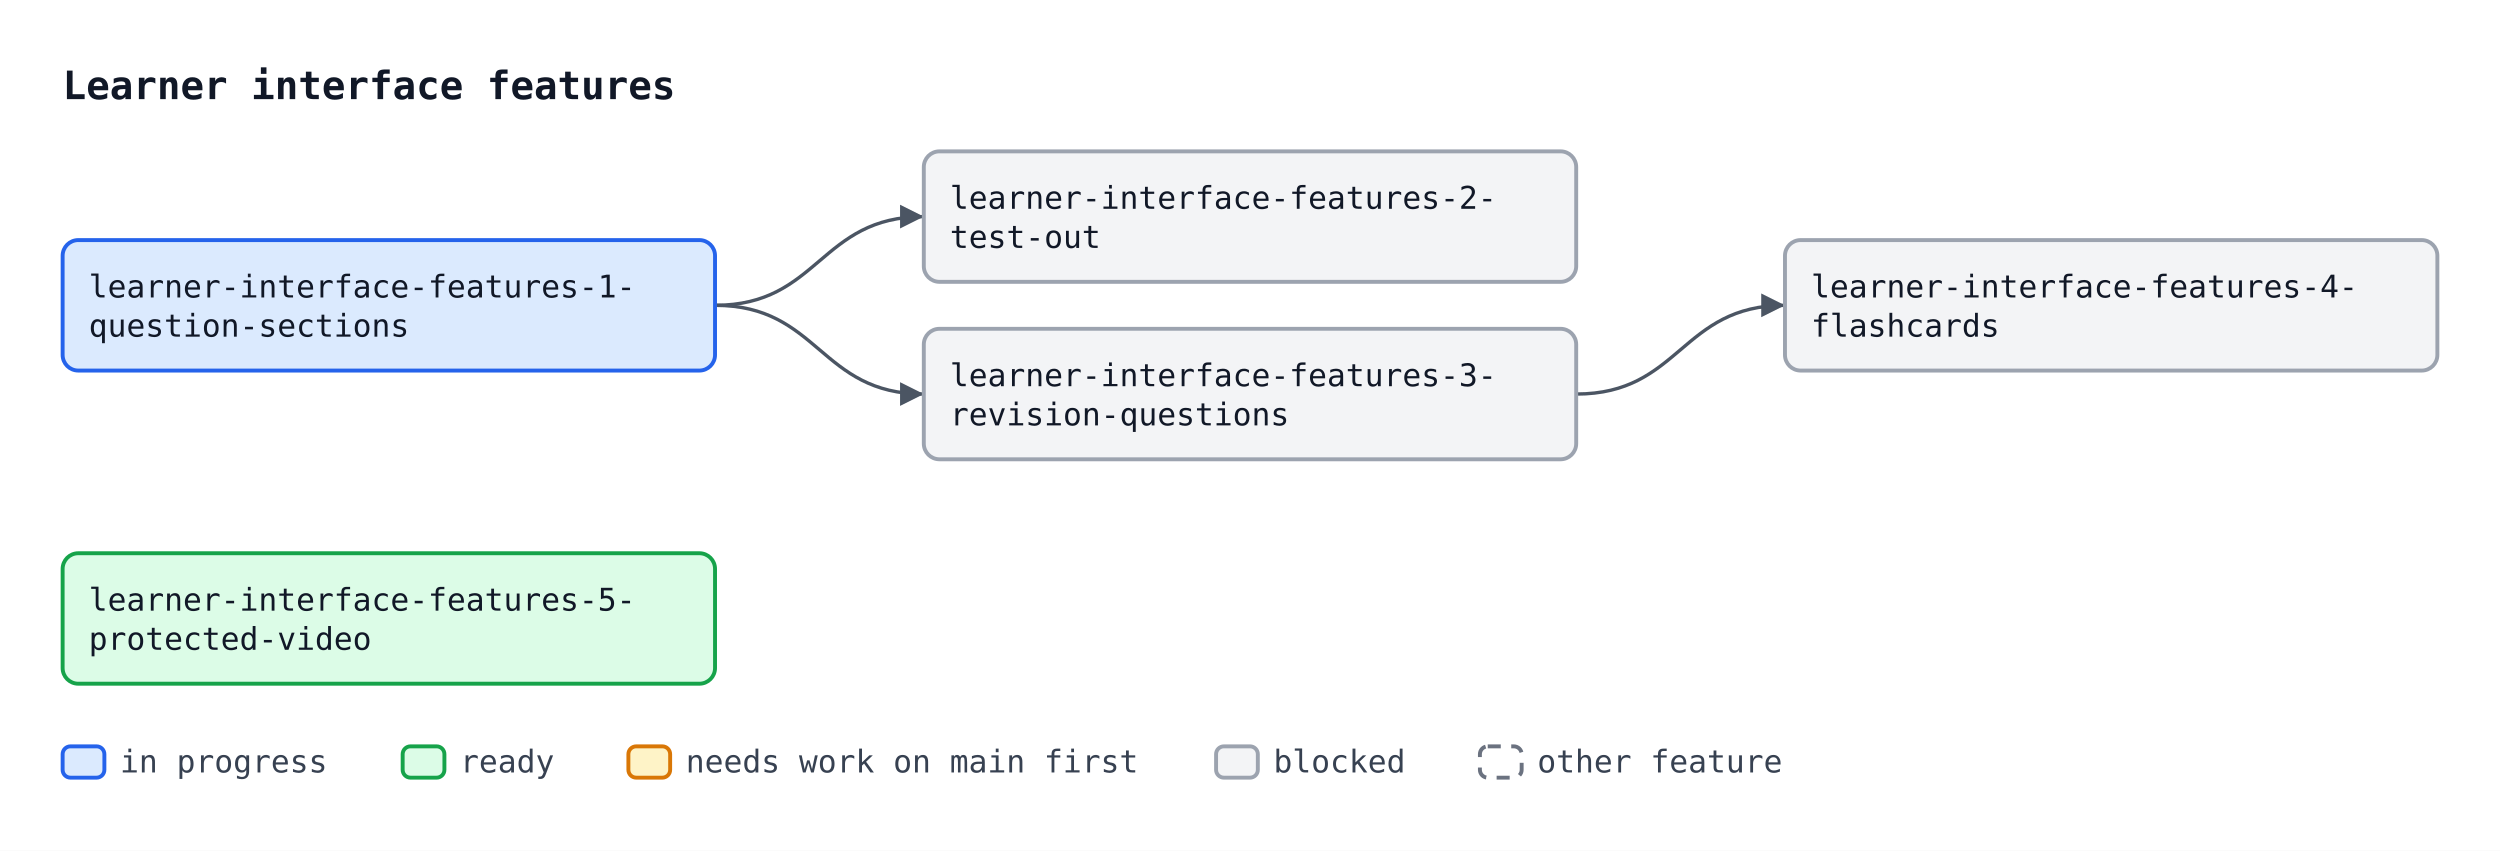
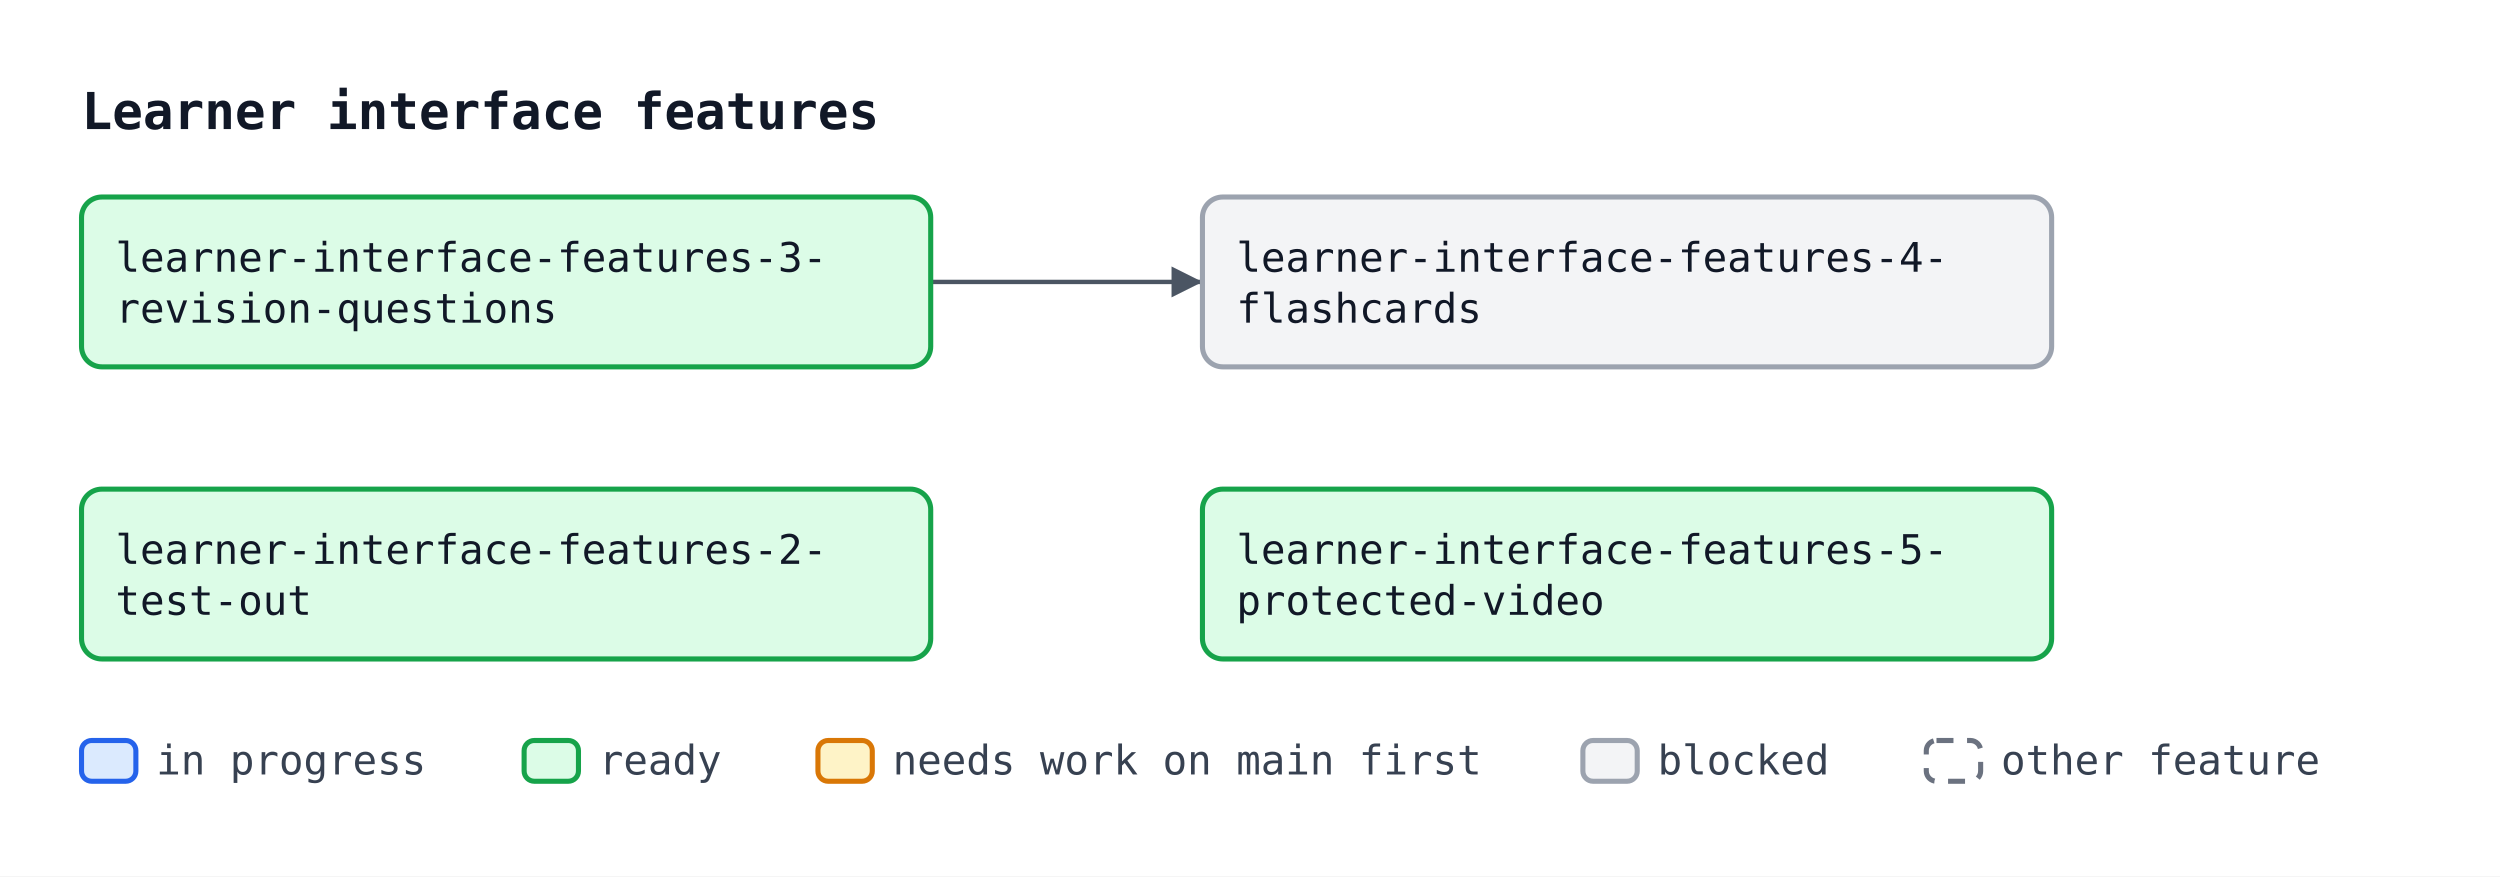
- <svg xmlns="http://www.w3.org/2000/svg" width="958" height="326" viewBox="0 0 958 326" font-family="ui-monospace, SFMono-Regular, Menlo, Consolas, monospace" font-size="12">
+ <svg xmlns="http://www.w3.org/2000/svg" width="736" height="258" viewBox="0 0 736 258" font-family="ui-monospace, SFMono-Regular, Menlo, Consolas, monospace" font-size="12">
  <defs>
    <marker id="arrow" viewBox="0 0 10 10" refX="10" refY="5" markerWidth="7" markerHeight="7" orient="auto-start-reverse">
      <path d="M0,0 L10,5 L0,10 z" fill="#4b5563" />
    </marker>
  </defs>
-   <rect width="958" height="326" fill="#ffffff" />
+   <rect width="736" height="258" fill="#ffffff" />
  <text x="24" y="38" font-size="15" font-weight="bold" fill="#111827">Learner interface features</text>
-   <path d="M274.0,117.0 C314.0,117.0 314.0,83.0 354.0,83.0" fill="none" stroke="#4b5563" stroke-width="1.3" marker-end="url(#arrow)" />
-   <path d="M274.0,117.0 C314.0,117.0 314.0,151.0 354.0,151.0" fill="none" stroke="#4b5563" stroke-width="1.3" marker-end="url(#arrow)" />
-   <path d="M604.0,151.0 C644.0,151.0 644.0,117.0 684.0,117.0" fill="none" stroke="#4b5563" stroke-width="1.3" marker-end="url(#arrow)" />
-   <rect x="24.0" y="92.0" width="250" height="50" rx="6" fill="#dbeafe" stroke="#2563eb" stroke-width="1.5" />
-   <text x="34.0" y="114.0" fill="#111827">learner-interface-features-1-</text>
-   <text x="34.0" y="129.0" fill="#111827">question-sections</text>
+   <path d="M274.0,83.0 C314.0,83.0 314.0,83.0 354.0,83.0" fill="none" stroke="#4b5563" stroke-width="1.3" marker-end="url(#arrow)" />
+   <rect x="24.0" y="58.0" width="250" height="50" rx="6" fill="#dcfce7" stroke="#16a34a" stroke-width="1.5" />
+   <text x="34.0" y="80.0" fill="#111827">learner-interface-features-3-</text>
+   <text x="34.0" y="95.0" fill="#111827">revision-questions</text>
  <rect x="354.0" y="58.0" width="250" height="50" rx="6" fill="#f3f4f6" stroke="#9ca3af" stroke-width="1.5" />
-   <text x="364.0" y="80.0" fill="#111827">learner-interface-features-2-</text>
-   <text x="364.0" y="95.0" fill="#111827">test-out</text>
-   <rect x="354.0" y="126.0" width="250" height="50" rx="6" fill="#f3f4f6" stroke="#9ca3af" stroke-width="1.5" />
-   <text x="364.0" y="148.0" fill="#111827">learner-interface-features-3-</text>
-   <text x="364.0" y="163.0" fill="#111827">revision-questions</text>
-   <rect x="684.0" y="92.0" width="250" height="50" rx="6" fill="#f3f4f6" stroke="#9ca3af" stroke-width="1.5" />
-   <text x="694.0" y="114.0" fill="#111827">learner-interface-features-4-</text>
-   <text x="694.0" y="129.0" fill="#111827">flashcards</text>
-   <rect x="24.0" y="212.0" width="250" height="50" rx="6" fill="#dcfce7" stroke="#16a34a" stroke-width="1.5" />
-   <text x="34.0" y="234.0" fill="#111827">learner-interface-features-5-</text>
-   <text x="34.0" y="249.0" fill="#111827">protected-video</text>
-   <rect x="24.0" y="286" width="16" height="12" rx="3" fill="#dbeafe" stroke="#2563eb" stroke-width="1.5" />
-   <text x="46.0" y="296" fill="#374151">in progress</text>
-   <rect x="154.3" y="286" width="16" height="12" rx="3" fill="#dcfce7" stroke="#16a34a" stroke-width="1.5" />
-   <text x="176.3" y="296" fill="#374151">ready</text>
-   <rect x="240.8" y="286" width="16" height="12" rx="3" fill="#fef3c7" stroke="#d97706" stroke-width="1.5" />
-   <text x="262.8" y="296" fill="#374151">needs work on main first</text>
-   <rect x="466.0" y="286" width="16" height="12" rx="3" fill="#f3f4f6" stroke="#9ca3af" stroke-width="1.5" />
-   <text x="488.0" y="296" fill="#374151">blocked</text>
-   <rect x="567.1" y="286" width="16" height="12" rx="3" fill="#ffffff" stroke="#6b7280" stroke-width="1.5" stroke-dasharray="5 4" />
-   <text x="589.1" y="296" fill="#374151">other feature</text>
+   <text x="364.0" y="80.0" fill="#111827">learner-interface-features-4-</text>
+   <text x="364.0" y="95.0" fill="#111827">flashcards</text>
+   <rect x="24.0" y="144.0" width="250" height="50" rx="6" fill="#dcfce7" stroke="#16a34a" stroke-width="1.5" />
+   <text x="34.0" y="166.0" fill="#111827">learner-interface-features-2-</text>
+   <text x="34.0" y="181.0" fill="#111827">test-out</text>
+   <rect x="354.0" y="144.0" width="250" height="50" rx="6" fill="#dcfce7" stroke="#16a34a" stroke-width="1.5" />
+   <text x="364.0" y="166.0" fill="#111827">learner-interface-features-5-</text>
+   <text x="364.0" y="181.0" fill="#111827">protected-video</text>
+   <rect x="24.0" y="218" width="16" height="12" rx="3" fill="#dbeafe" stroke="#2563eb" stroke-width="1.5" />
+   <text x="46.0" y="228" fill="#374151">in progress</text>
+   <rect x="154.3" y="218" width="16" height="12" rx="3" fill="#dcfce7" stroke="#16a34a" stroke-width="1.5" />
+   <text x="176.3" y="228" fill="#374151">ready</text>
+   <rect x="240.8" y="218" width="16" height="12" rx="3" fill="#fef3c7" stroke="#d97706" stroke-width="1.5" />
+   <text x="262.8" y="228" fill="#374151">needs work on main first</text>
+   <rect x="466.0" y="218" width="16" height="12" rx="3" fill="#f3f4f6" stroke="#9ca3af" stroke-width="1.5" />
+   <text x="488.0" y="228" fill="#374151">blocked</text>
+   <rect x="567.1" y="218" width="16" height="12" rx="3" fill="#ffffff" stroke="#6b7280" stroke-width="1.5" stroke-dasharray="5 4" />
+   <text x="589.1" y="228" fill="#374151">other feature</text>
</svg>
